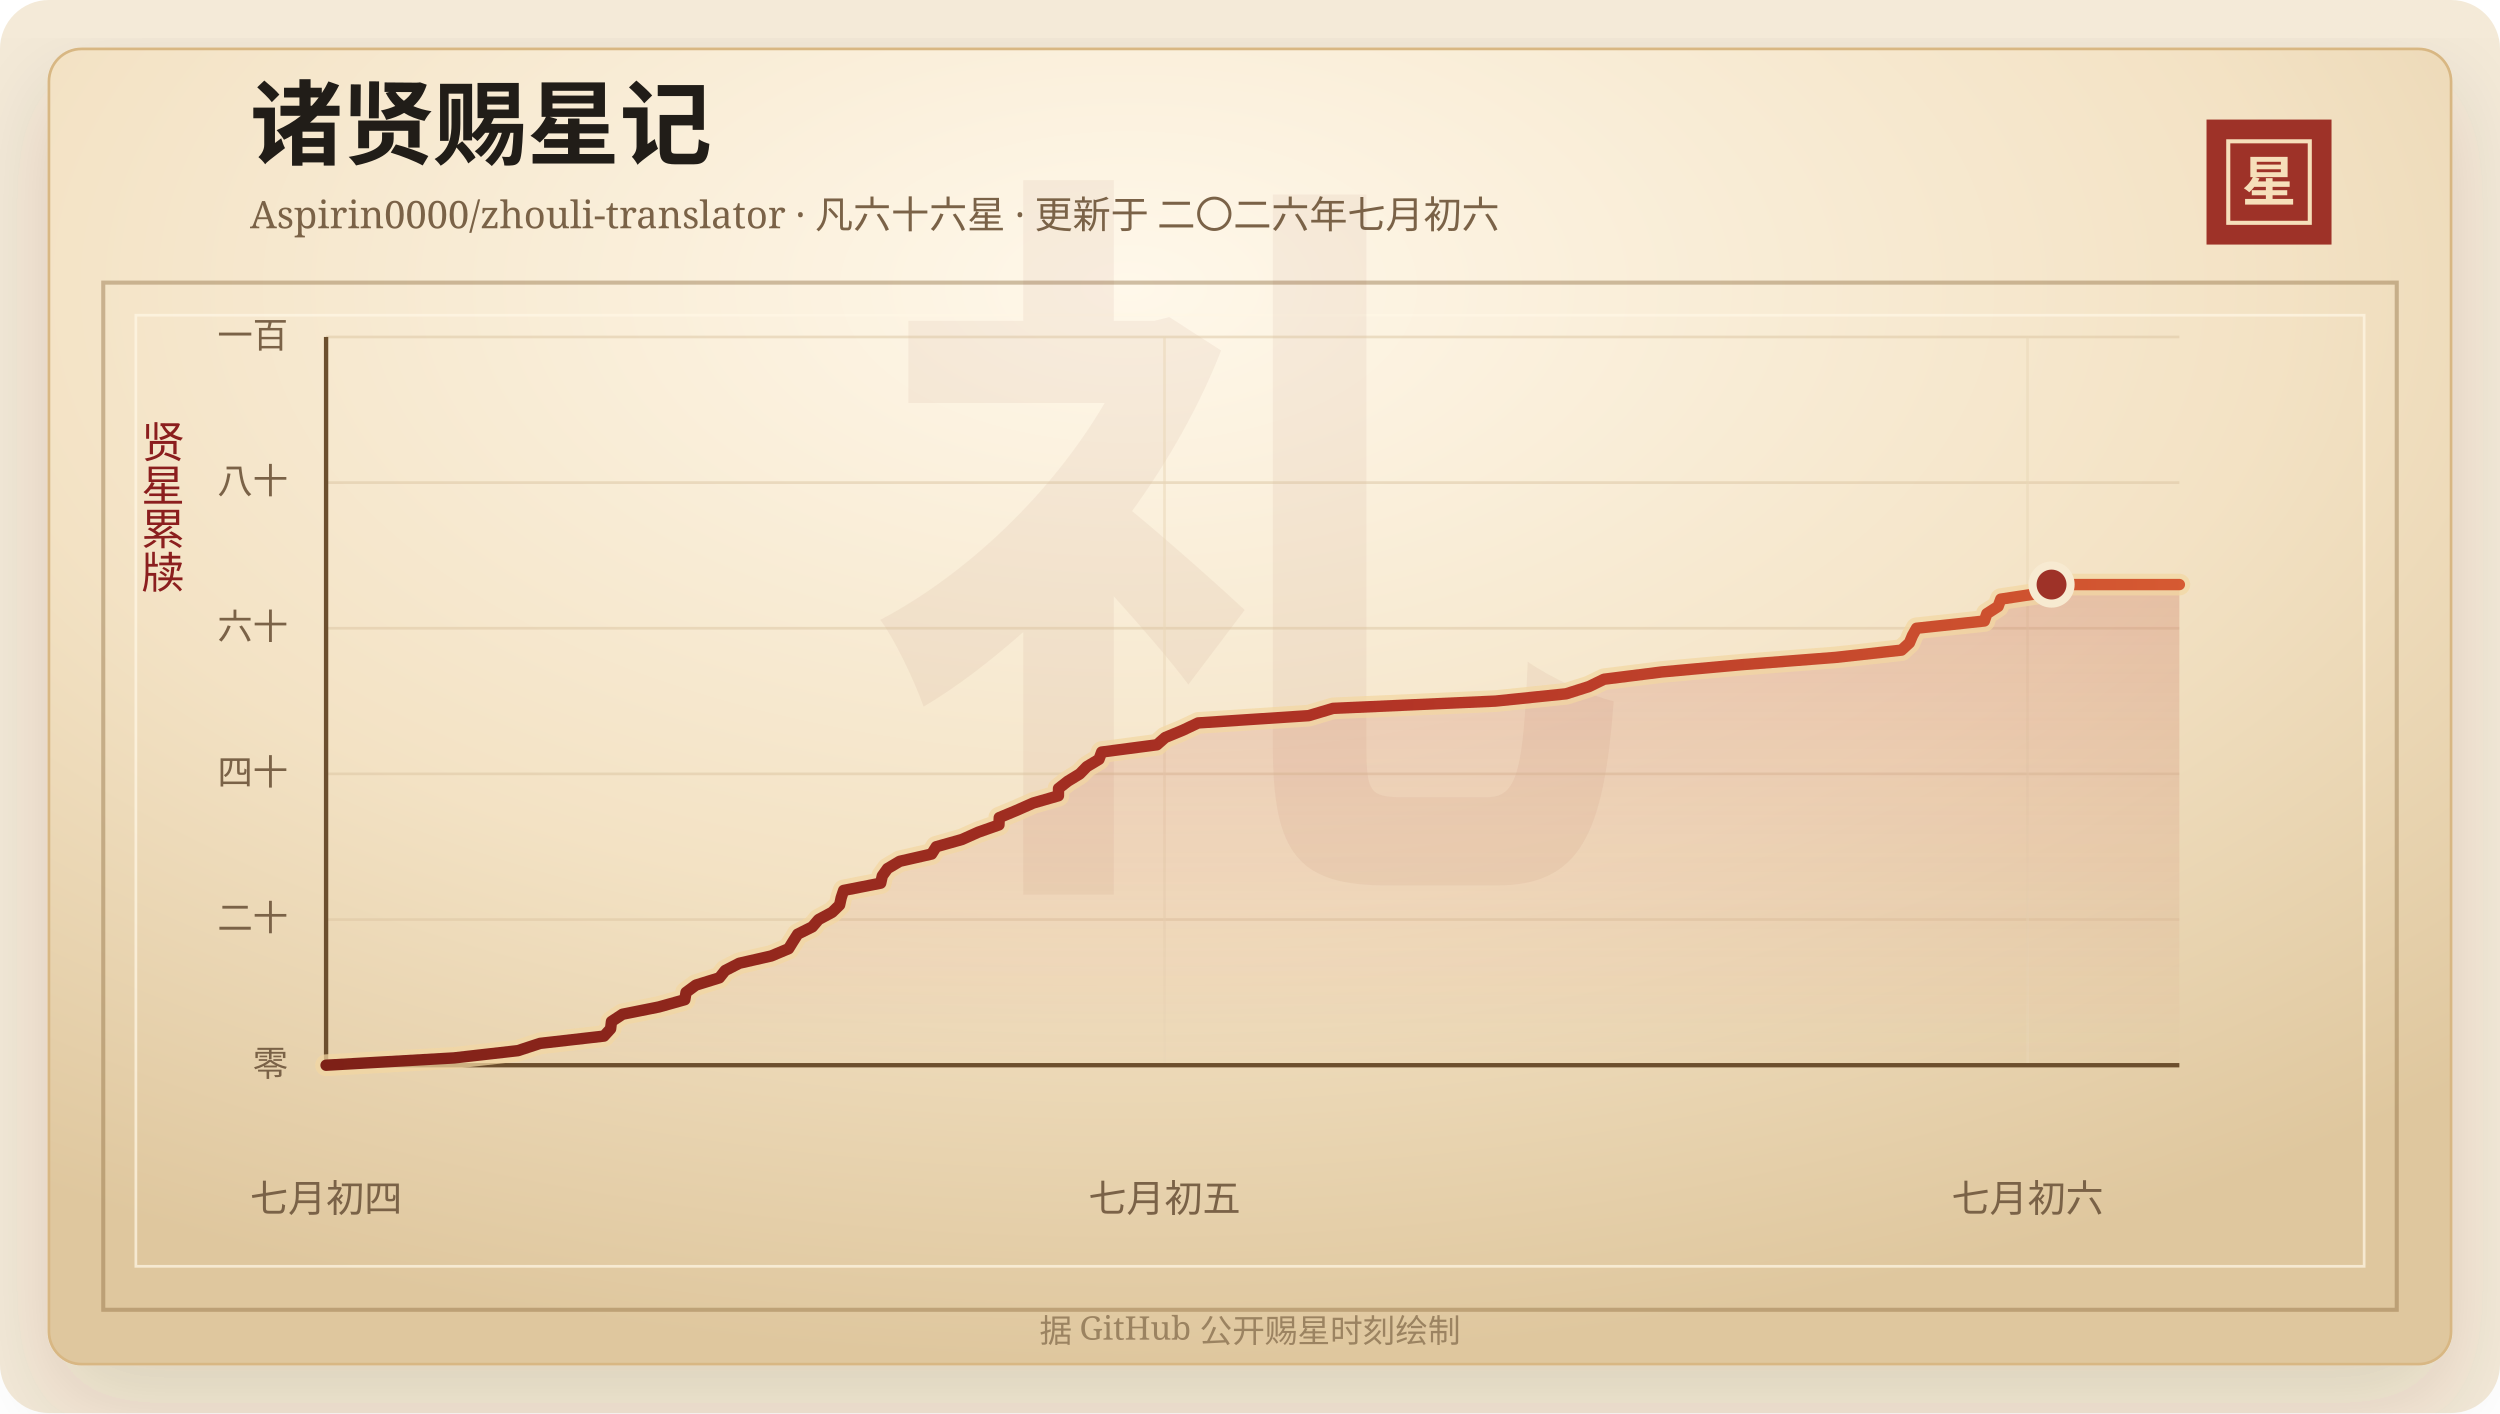
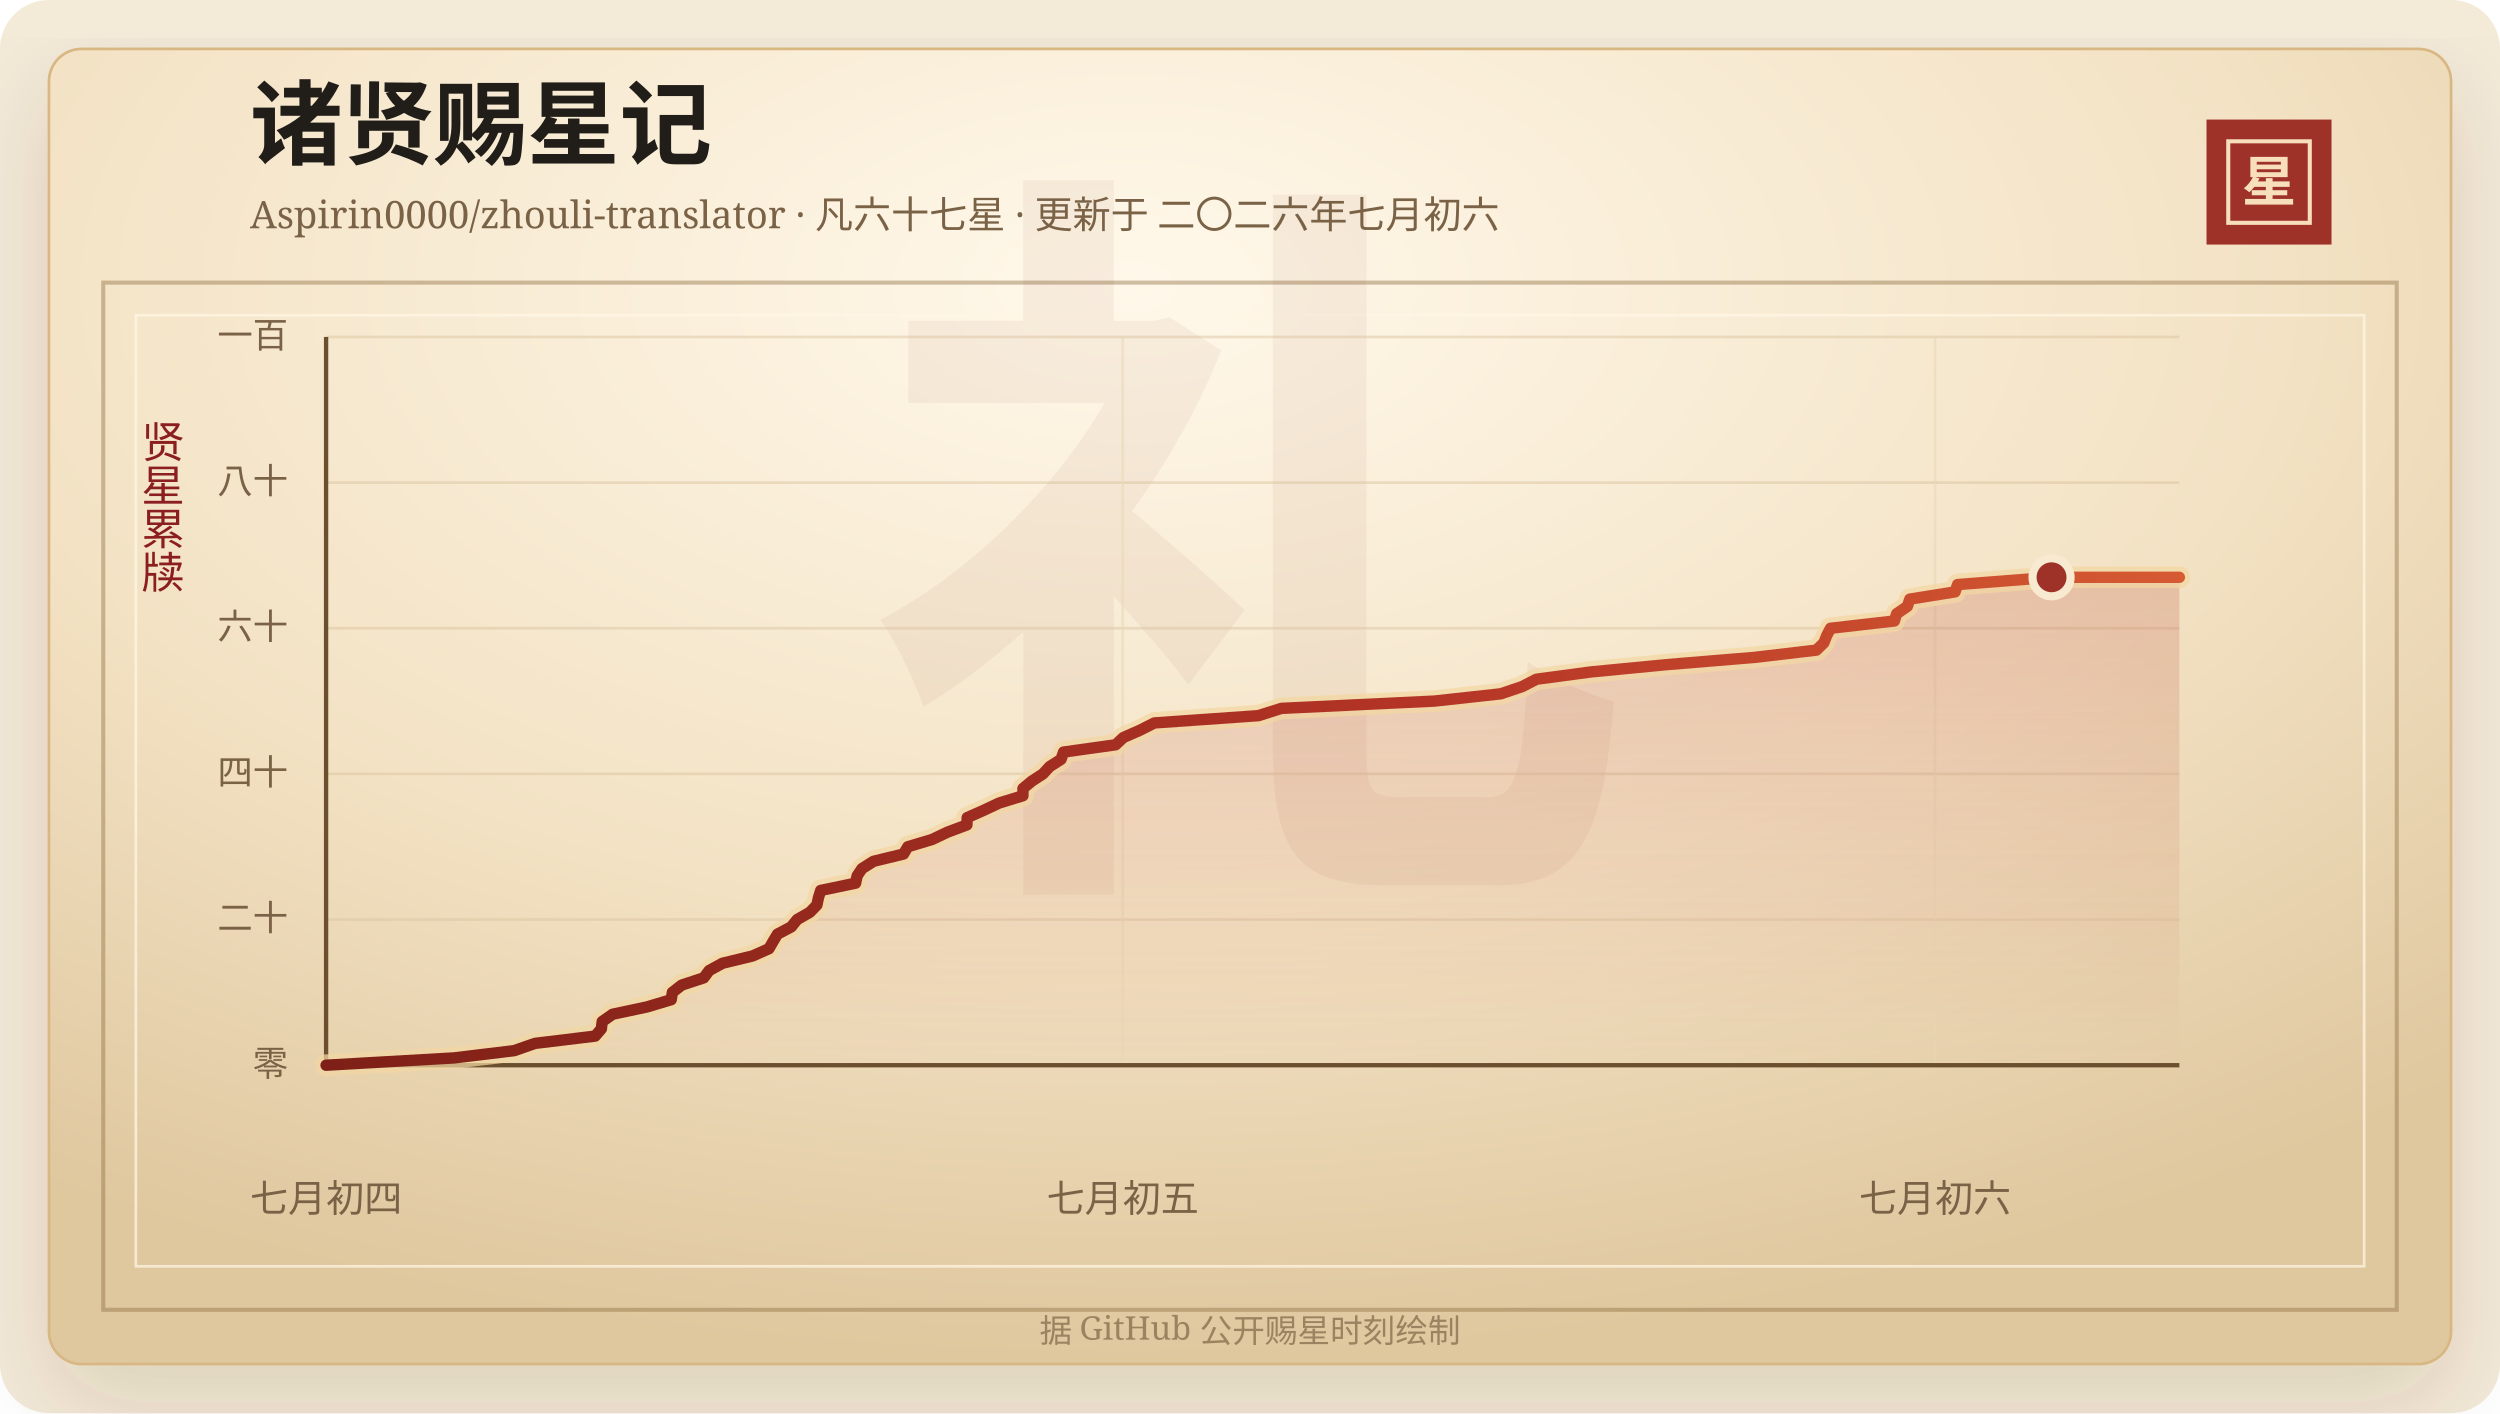
<svg xmlns="http://www.w3.org/2000/svg" width="920" height="520" viewBox="0 0 920 520" role="img" aria-labelledby="title desc">
  <defs>
    <linearGradient id="line" x1="0" x2="1" y1="0" y2="0">
      <stop offset="0%" stop-color="#7d2017" />
      <stop offset="58%" stop-color="#b33426" />
      <stop offset="100%" stop-color="#d65a32" />
    </linearGradient>
    <linearGradient id="area" x1="0" x2="0" y1="0" y2="1">
      <stop offset="0%" stop-color="#b33426" stop-opacity="0.2" />
      <stop offset="100%" stop-color="#b33426" stop-opacity="0" />
    </linearGradient>
    <radialGradient id="paper" cx="45%" cy="18%" r="82%">
      <stop offset="0%" stop-color="#fff8ea" />
      <stop offset="58%" stop-color="#f3e2c4" />
      <stop offset="100%" stop-color="#dfc79e" />
    </radialGradient>
    <filter id="shadow" x="-20%" y="-20%" width="140%" height="140%">
      <feDropShadow dx="0" dy="14" stdDeviation="18" flood-color="#3b2a20" flood-opacity="0.14" />
    </filter>
  </defs>
  <rect width="920" height="520" rx="18" fill="#f4ead8" />
  <rect x="18" y="18" width="884" height="484" rx="12" fill="url(#paper)" stroke="#d8b783" filter="url(#shadow)" />
  <rect x="38" y="104" width="844" height="378" fill="none" stroke="#8c6b3f" stroke-opacity="0.42" stroke-width="1.5" />
  <rect x="50" y="116" width="820" height="350" fill="none" stroke="#fff7e5" stroke-opacity="0.72" />
  <text x="460" y="304" text-anchor="middle" fill="#8c342a" fill-opacity="0.06" font-family="Songti SC, STSong, SimSun, serif" font-size="280" font-weight="700">礼</text>
  <text x="92" y="58" fill="#211d18" font-family="Songti SC, STSong, SimSun, serif" font-size="34" font-weight="700">诸贤赐星记</text>
-   <text x="92" y="84" fill="#7a6247" font-family="Songti SC, STSong, SimSun, serif" font-size="14.0">Aspirin0000/zhouli-translator · 凡六十六星 · 更新于 二〇二六年七月初六</text>
+   <text x="92" y="84" fill="#7a6247" font-family="Songti SC, STSong, SimSun, serif" font-size="14.0">Aspirin0000/zhouli-translator · 凡六十七星 · 更新于 二〇二六年七月初六</text>
  <rect x="812" y="44" width="46" height="46" fill="#9e3228" />
  <rect x="820" y="52" width="30" height="30" fill="none" stroke="#f6dfba" stroke-width="1.5" />
  <text x="835" y="74" text-anchor="middle" fill="#f6dfba" font-family="Songti SC, STSong, SimSun, serif" font-size="20" font-weight="700">星</text>
  <text x="60" y="166" text-anchor="middle" fill="#8b1e1e" font-family="Songti SC, STSong, SimSun, serif" font-size="16" writing-mode="vertical-rl">贤星累牍</text>
  <line x1="120" y1="392.00" x2="802" y2="392.00" stroke="#d9c29e" stroke-opacity="0.48" />
  <text x="106" y="396.00" text-anchor="end" fill="#7a6247" font-family="Songti SC, STSong, SimSun, serif" font-size="13">零</text>
  <line x1="120" y1="338.40" x2="802" y2="338.40" stroke="#d9c29e" stroke-opacity="0.48" />
  <text x="106" y="342.40" text-anchor="end" fill="#7a6247" font-family="Songti SC, STSong, SimSun, serif" font-size="13">二十</text>
  <line x1="120" y1="284.80" x2="802" y2="284.80" stroke="#d9c29e" stroke-opacity="0.48" />
  <text x="106" y="288.80" text-anchor="end" fill="#7a6247" font-family="Songti SC, STSong, SimSun, serif" font-size="13">四十</text>
  <line x1="120" y1="231.20" x2="802" y2="231.20" stroke="#d9c29e" stroke-opacity="0.48" />
  <text x="106" y="235.20" text-anchor="end" fill="#7a6247" font-family="Songti SC, STSong, SimSun, serif" font-size="13">六十</text>
  <line x1="120" y1="177.60" x2="802" y2="177.60" stroke="#d9c29e" stroke-opacity="0.48" />
  <text x="106" y="181.60" text-anchor="end" fill="#7a6247" font-family="Songti SC, STSong, SimSun, serif" font-size="13">八十</text>
  <line x1="120" y1="124.00" x2="802" y2="124.00" stroke="#d9c29e" stroke-opacity="0.48" />
  <text x="106" y="128.00" text-anchor="end" fill="#7a6247" font-family="Songti SC, STSong, SimSun, serif" font-size="13">一百</text>
  <line x1="120.00" y1="124" x2="120.00" y2="392" stroke="#ead6b7" stroke-opacity="0.54" />
  <text x="120.00" y="446" text-anchor="middle" fill="#7a6247" font-family="Songti SC, STSong, SimSun, serif" font-size="14">七月初四</text>
-   <line x1="428.53" y1="124" x2="428.53" y2="392" stroke="#ead6b7" stroke-opacity="0.54" />
-   <text x="428.53" y="446" text-anchor="middle" fill="#7a6247" font-family="Songti SC, STSong, SimSun, serif" font-size="14">七月初五</text>
-   <line x1="746.15" y1="124" x2="746.15" y2="392" stroke="#ead6b7" stroke-opacity="0.54" />
-   <text x="746.15" y="446" text-anchor="middle" fill="#7a6247" font-family="Songti SC, STSong, SimSun, serif" font-size="14">七月初六</text>
+   <line x1="413.16" y1="124" x2="413.16" y2="392" stroke="#ead6b7" stroke-opacity="0.54" />
+   <text x="413.16" y="446" text-anchor="middle" fill="#7a6247" font-family="Songti SC, STSong, SimSun, serif" font-size="14">七月初五</text>
+   <line x1="712.10" y1="124" x2="712.10" y2="392" stroke="#ead6b7" stroke-opacity="0.54" />
+   <text x="712.10" y="446" text-anchor="middle" fill="#7a6247" font-family="Songti SC, STSong, SimSun, serif" font-size="14">七月初六</text>
  <line x1="120" y1="392" x2="802" y2="392" stroke="#6c4f2e" stroke-width="1.6" />
  <line x1="120" y1="124" x2="120" y2="392" stroke="#6c4f2e" stroke-width="1.6" />
-   <polygon points="120.00,392.00 120.00,392.00 167.03,389.32 190.59,386.64 198.76,383.96 222.26,381.28 224.70,378.60 225.02,375.92 229.09,373.24 242.47,370.56 252.01,367.88 252.46,365.20 256.08,362.52 264.72,359.84 266.85,357.16 272.05,354.48 283.80,351.80 290.20,349.12 291.85,346.44 293.56,343.76 298.94,341.08 301.23,338.40 306.22,335.72 308.97,333.04 309.56,330.36 310.45,327.68 324.09,325.00 324.69,322.32 326.60,319.64 331.10,316.96 342.83,314.28 344.53,311.60 354.03,308.92 360.01,306.24 367.61,303.56 367.73,300.88 374.16,298.20 380.21,295.52 389.50,292.84 389.54,290.16 392.96,287.48 397.34,284.80 399.96,282.12 404.42,279.44 405.41,276.76 425.76,274.08 428.79,271.40 435.28,268.72 440.92,266.04 481.60,263.36 490.56,260.68 550.36,258.00 576.34,255.32 584.77,252.64 590.27,249.96 611.54,247.28 641.01,244.60 675.53,241.92 699.75,239.24 702.67,236.56 703.79,233.88 705.29,231.20 730.24,228.52 731.15,225.84 735.31,223.16 736.29,220.48 753.98,217.80 754.97,215.12 802.00,215.12 802.00,392.00" fill="url(#area)" />
-   <polyline points="120.00,392.00 167.03,389.32 190.59,386.64 198.76,383.96 222.26,381.28 224.70,378.60 225.02,375.92 229.09,373.24 242.47,370.56 252.01,367.88 252.46,365.20 256.08,362.52 264.72,359.84 266.85,357.16 272.05,354.48 283.80,351.80 290.20,349.12 291.85,346.44 293.56,343.76 298.94,341.08 301.23,338.40 306.22,335.72 308.97,333.04 309.56,330.36 310.45,327.68 324.09,325.00 324.69,322.32 326.60,319.64 331.10,316.96 342.83,314.28 344.53,311.60 354.03,308.92 360.01,306.24 367.61,303.56 367.73,300.88 374.16,298.20 380.21,295.52 389.50,292.84 389.54,290.16 392.96,287.48 397.34,284.80 399.96,282.12 404.42,279.44 405.41,276.76 425.76,274.08 428.79,271.40 435.28,268.72 440.92,266.04 481.60,263.36 490.56,260.68 550.36,258.00 576.34,255.32 584.77,252.64 590.27,249.96 611.54,247.28 641.01,244.60 675.53,241.92 699.75,239.24 702.67,236.56 703.79,233.88 705.29,231.20 730.24,228.52 731.15,225.84 735.31,223.16 736.29,220.48 753.98,217.80 754.97,215.12 802.00,215.12" fill="none" stroke="#f3d7a2" stroke-width="8" stroke-linecap="round" stroke-linejoin="round" opacity="0.72" />
-   <polyline points="120.00,392.00 167.03,389.32 190.59,386.64 198.76,383.96 222.26,381.28 224.70,378.60 225.02,375.92 229.09,373.24 242.47,370.56 252.01,367.88 252.46,365.20 256.08,362.52 264.72,359.84 266.85,357.16 272.05,354.48 283.80,351.80 290.20,349.12 291.85,346.44 293.56,343.76 298.94,341.08 301.23,338.40 306.22,335.72 308.97,333.04 309.56,330.36 310.45,327.68 324.09,325.00 324.69,322.32 326.60,319.64 331.10,316.96 342.83,314.28 344.53,311.60 354.03,308.92 360.01,306.24 367.61,303.56 367.73,300.88 374.16,298.20 380.21,295.52 389.50,292.84 389.54,290.16 392.96,287.48 397.34,284.80 399.96,282.12 404.42,279.44 405.41,276.76 425.76,274.08 428.79,271.40 435.28,268.72 440.92,266.04 481.60,263.36 490.56,260.68 550.36,258.00 576.34,255.32 584.77,252.64 590.27,249.96 611.54,247.28 641.01,244.60 675.53,241.92 699.75,239.24 702.67,236.56 703.79,233.88 705.29,231.20 730.24,228.52 731.15,225.84 735.31,223.16 736.29,220.48 753.98,217.80 754.97,215.12 802.00,215.12" fill="none" stroke="url(#line)" stroke-width="4.2" stroke-linecap="round" stroke-linejoin="round" />
-   <circle cx="754.97" cy="215.12" r="7" fill="#9e3228" stroke="#f7ead1" stroke-width="3" />
+   <polygon points="120.00,392.00 120.00,392.00 167.03,389.32 189.21,386.64 196.89,383.96 219.02,381.28 221.31,378.60 221.61,375.92 225.45,373.24 238.04,370.56 247.01,367.88 247.43,365.20 250.85,362.52 258.98,359.84 260.98,357.16 265.87,354.48 276.93,351.80 282.96,349.12 284.51,346.44 286.12,343.76 291.19,341.08 293.34,338.40 298.03,335.72 300.63,333.04 301.18,330.36 302.02,327.68 314.86,325.00 315.42,322.32 317.22,319.64 321.45,316.96 332.49,314.28 334.09,311.60 343.03,308.92 348.66,306.24 355.82,303.56 355.93,300.88 361.99,298.20 367.68,295.52 376.42,292.84 376.46,290.16 379.68,287.48 383.80,284.80 386.26,282.12 390.46,279.44 391.39,276.76 410.55,274.08 413.40,271.40 419.51,268.72 424.82,266.04 463.10,263.36 471.54,260.68 527.82,258.00 552.28,255.32 560.21,252.64 565.38,249.96 585.40,247.28 613.14,244.60 645.63,241.92 668.43,239.24 671.18,236.56 672.23,233.88 673.65,231.20 697.13,228.52 697.98,225.84 701.90,223.16 702.82,220.48 719.47,217.80 720.40,215.12 754.97,212.44 802.00,212.44 802.00,392.00" fill="url(#area)" />
+   <polyline points="120.00,392.00 167.03,389.32 189.21,386.64 196.89,383.96 219.02,381.28 221.31,378.60 221.61,375.92 225.45,373.24 238.04,370.56 247.01,367.88 247.43,365.20 250.85,362.52 258.98,359.84 260.98,357.16 265.87,354.48 276.93,351.80 282.96,349.12 284.51,346.44 286.12,343.76 291.19,341.08 293.34,338.40 298.03,335.72 300.63,333.04 301.18,330.36 302.02,327.68 314.86,325.00 315.42,322.32 317.22,319.64 321.45,316.96 332.49,314.28 334.09,311.60 343.03,308.92 348.66,306.24 355.82,303.56 355.93,300.88 361.99,298.20 367.68,295.52 376.42,292.84 376.46,290.16 379.68,287.48 383.80,284.80 386.26,282.12 390.46,279.44 391.39,276.76 410.55,274.08 413.40,271.40 419.51,268.72 424.82,266.04 463.10,263.36 471.54,260.68 527.82,258.00 552.28,255.32 560.21,252.64 565.38,249.96 585.40,247.28 613.14,244.60 645.63,241.92 668.43,239.24 671.18,236.56 672.23,233.88 673.65,231.20 697.13,228.52 697.98,225.84 701.90,223.16 702.82,220.48 719.47,217.80 720.40,215.12 754.97,212.44 802.00,212.44" fill="none" stroke="#f3d7a2" stroke-width="8" stroke-linecap="round" stroke-linejoin="round" opacity="0.72" />
+   <polyline points="120.00,392.00 167.03,389.32 189.21,386.64 196.89,383.96 219.02,381.28 221.31,378.60 221.61,375.92 225.45,373.24 238.04,370.56 247.01,367.88 247.43,365.20 250.85,362.52 258.98,359.84 260.98,357.16 265.87,354.48 276.93,351.80 282.96,349.12 284.51,346.44 286.12,343.76 291.19,341.08 293.34,338.40 298.03,335.72 300.63,333.04 301.18,330.36 302.02,327.68 314.86,325.00 315.42,322.32 317.22,319.64 321.45,316.96 332.49,314.28 334.09,311.60 343.03,308.92 348.66,306.24 355.82,303.56 355.93,300.88 361.99,298.20 367.68,295.52 376.42,292.84 376.46,290.16 379.68,287.48 383.80,284.80 386.26,282.12 390.46,279.44 391.39,276.76 410.55,274.08 413.40,271.40 419.51,268.72 424.82,266.04 463.10,263.36 471.54,260.68 527.82,258.00 552.28,255.32 560.21,252.64 565.38,249.96 585.40,247.28 613.14,244.60 645.63,241.92 668.43,239.24 671.18,236.56 672.23,233.88 673.65,231.20 697.13,228.52 697.98,225.84 701.90,223.16 702.82,220.48 719.47,217.80 720.40,215.12 754.97,212.44 802.00,212.44" fill="none" stroke="url(#line)" stroke-width="4.2" stroke-linecap="round" stroke-linejoin="round" />
+   <circle cx="754.97" cy="212.44" r="7" fill="#9e3228" stroke="#f7ead1" stroke-width="3" />
  <text x="460" y="494" text-anchor="middle" fill="#9b8361" font-family="Songti SC, STSong, SimSun, serif" font-size="12">据 GitHub 公开赐星时刻绘制</text>
</svg>
